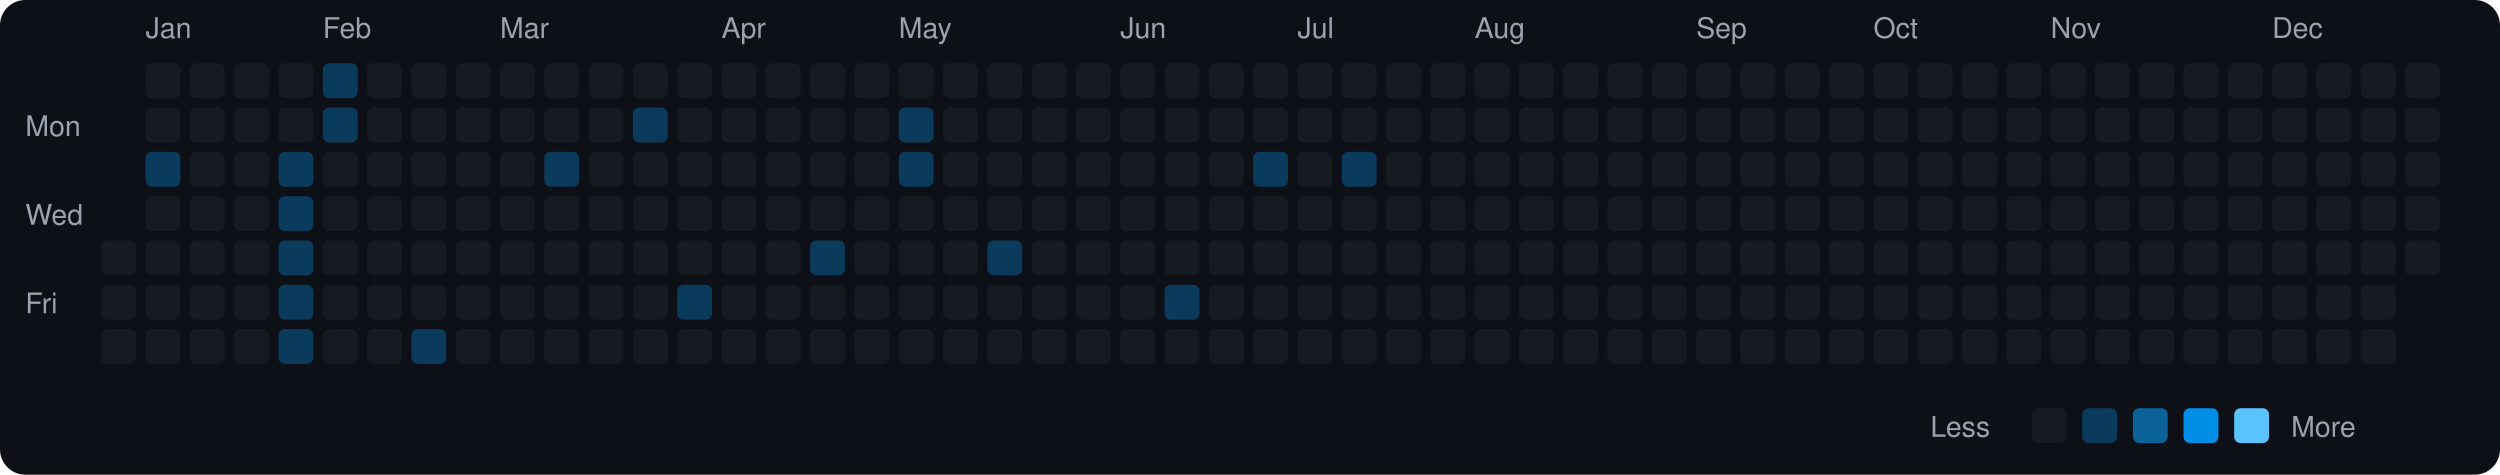
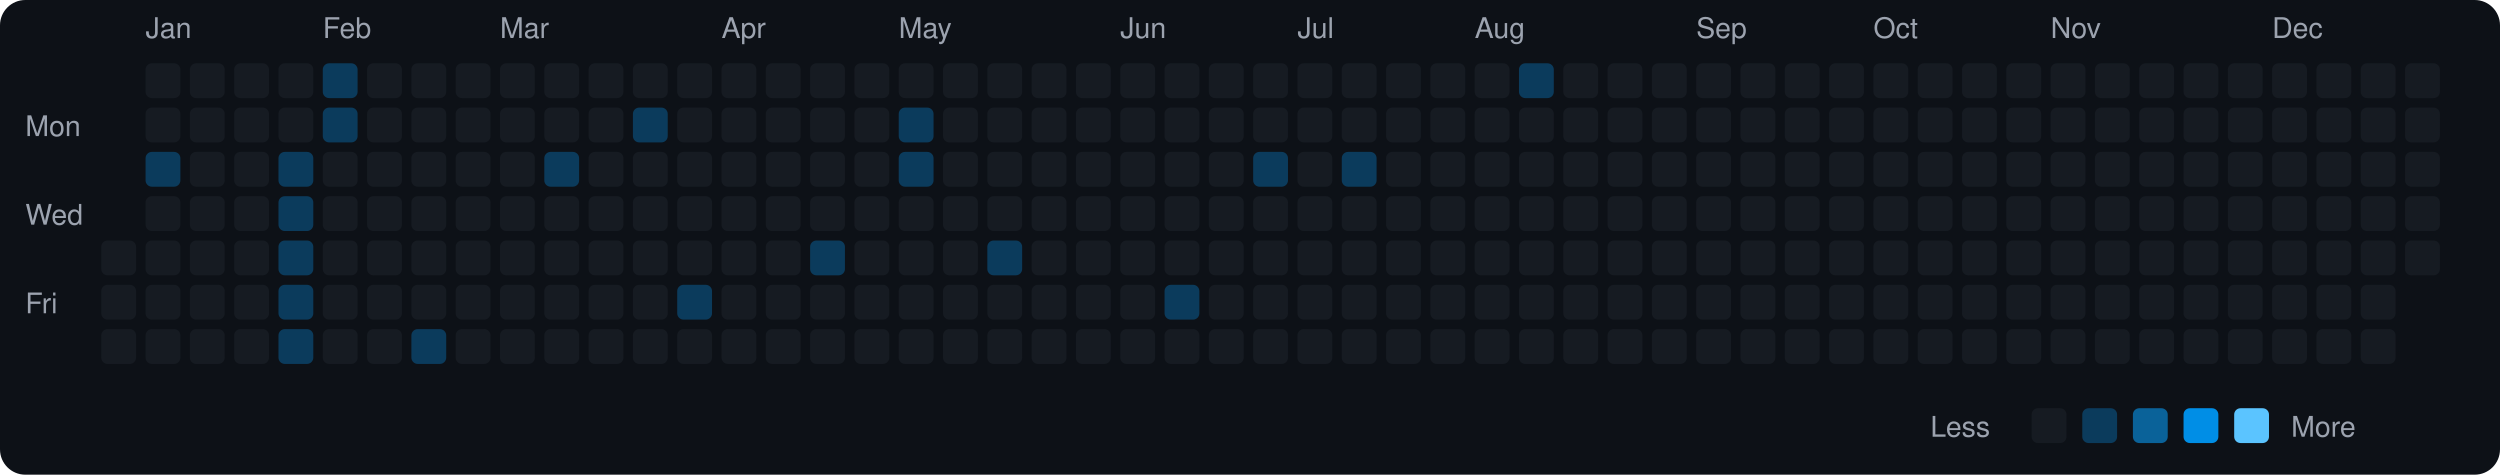
<svg xmlns="http://www.w3.org/2000/svg" viewBox="0 0 790 150" width="790" height="150">
  <rect width="790" height="150" fill="#0d1117" rx="8" ry="8" />
  <text x="8" y="43" fill="#9ca3af" font-size="9" font-family="-apple-system, BlinkMacSystemFont, 'Segoe UI', Helvetica, Arial, sans-serif">Mon</text>
  <text x="8" y="71" fill="#9ca3af" font-size="9" font-family="-apple-system, BlinkMacSystemFont, 'Segoe UI', Helvetica, Arial, sans-serif">Wed</text>
  <text x="8" y="99" fill="#9ca3af" font-size="9" font-family="-apple-system, BlinkMacSystemFont, 'Segoe UI', Helvetica, Arial, sans-serif">Fri</text>
  <rect x="32" y="76" width="11" height="11" rx="2" ry="2" fill="#161b22">
    </rect>
  <rect x="32" y="90" width="11" height="11" rx="2" ry="2" fill="#161b22">
    </rect>
  <rect x="32" y="104" width="11" height="11" rx="2" ry="2" fill="#161b22">
    </rect>
  <text x="46" y="12" fill="#9ca3af" font-size="9" font-family="-apple-system, BlinkMacSystemFont, 'Segoe UI', Helvetica, Arial, sans-serif">Jan</text>
  <rect x="46" y="20" width="11" height="11" rx="2" ry="2" fill="#161b22">
    </rect>
  <rect x="46" y="34" width="11" height="11" rx="2" ry="2" fill="#161b22">
    </rect>
  <rect x="46" y="48" width="11" height="11" rx="2" ry="2" fill="#0b3b5c">
    </rect>
  <rect x="46" y="62" width="11" height="11" rx="2" ry="2" fill="#161b22">
    </rect>
  <rect x="46" y="76" width="11" height="11" rx="2" ry="2" fill="#161b22">
    </rect>
  <rect x="46" y="90" width="11" height="11" rx="2" ry="2" fill="#161b22">
    </rect>
  <rect x="46" y="104" width="11" height="11" rx="2" ry="2" fill="#161b22">
    </rect>
  <rect x="60" y="20" width="11" height="11" rx="2" ry="2" fill="#161b22">
    </rect>
  <rect x="60" y="34" width="11" height="11" rx="2" ry="2" fill="#161b22">
    </rect>
  <rect x="60" y="48" width="11" height="11" rx="2" ry="2" fill="#161b22">
    </rect>
  <rect x="60" y="62" width="11" height="11" rx="2" ry="2" fill="#161b22">
    </rect>
  <rect x="60" y="76" width="11" height="11" rx="2" ry="2" fill="#161b22">
    </rect>
  <rect x="60" y="90" width="11" height="11" rx="2" ry="2" fill="#161b22">
    </rect>
  <rect x="60" y="104" width="11" height="11" rx="2" ry="2" fill="#161b22">
    </rect>
  <rect x="74" y="20" width="11" height="11" rx="2" ry="2" fill="#161b22">
    </rect>
  <rect x="74" y="34" width="11" height="11" rx="2" ry="2" fill="#161b22">
    </rect>
  <rect x="74" y="48" width="11" height="11" rx="2" ry="2" fill="#161b22">
    </rect>
  <rect x="74" y="62" width="11" height="11" rx="2" ry="2" fill="#161b22">
    </rect>
  <rect x="74" y="76" width="11" height="11" rx="2" ry="2" fill="#161b22">
    </rect>
  <rect x="74" y="90" width="11" height="11" rx="2" ry="2" fill="#161b22">
    </rect>
  <rect x="74" y="104" width="11" height="11" rx="2" ry="2" fill="#161b22">
    </rect>
  <rect x="88" y="20" width="11" height="11" rx="2" ry="2" fill="#161b22">
    </rect>
  <rect x="88" y="34" width="11" height="11" rx="2" ry="2" fill="#161b22">
    </rect>
  <rect x="88" y="48" width="11" height="11" rx="2" ry="2" fill="#0b3b5c">
    </rect>
  <rect x="88" y="62" width="11" height="11" rx="2" ry="2" fill="#0b3b5c">
    </rect>
  <rect x="88" y="76" width="11" height="11" rx="2" ry="2" fill="#0b3b5c">
    </rect>
  <rect x="88" y="90" width="11" height="11" rx="2" ry="2" fill="#0b3b5c">
    </rect>
  <rect x="88" y="104" width="11" height="11" rx="2" ry="2" fill="#0b3b5c">
    </rect>
  <text x="102" y="12" fill="#9ca3af" font-size="9" font-family="-apple-system, BlinkMacSystemFont, 'Segoe UI', Helvetica, Arial, sans-serif">Feb</text>
  <rect x="102" y="20" width="11" height="11" rx="2" ry="2" fill="#0b3b5c">
    </rect>
  <rect x="102" y="34" width="11" height="11" rx="2" ry="2" fill="#0b3b5c">
    </rect>
  <rect x="102" y="48" width="11" height="11" rx="2" ry="2" fill="#161b22">
    </rect>
  <rect x="102" y="62" width="11" height="11" rx="2" ry="2" fill="#161b22">
    </rect>
  <rect x="102" y="76" width="11" height="11" rx="2" ry="2" fill="#161b22">
    </rect>
  <rect x="102" y="90" width="11" height="11" rx="2" ry="2" fill="#161b22">
    </rect>
  <rect x="102" y="104" width="11" height="11" rx="2" ry="2" fill="#161b22">
    </rect>
  <rect x="116" y="20" width="11" height="11" rx="2" ry="2" fill="#161b22">
    </rect>
  <rect x="116" y="34" width="11" height="11" rx="2" ry="2" fill="#161b22">
    </rect>
  <rect x="116" y="48" width="11" height="11" rx="2" ry="2" fill="#161b22">
    </rect>
  <rect x="116" y="62" width="11" height="11" rx="2" ry="2" fill="#161b22">
    </rect>
  <rect x="116" y="76" width="11" height="11" rx="2" ry="2" fill="#161b22">
    </rect>
  <rect x="116" y="90" width="11" height="11" rx="2" ry="2" fill="#161b22">
    </rect>
  <rect x="116" y="104" width="11" height="11" rx="2" ry="2" fill="#161b22">
    </rect>
  <rect x="130" y="20" width="11" height="11" rx="2" ry="2" fill="#161b22">
    </rect>
  <rect x="130" y="34" width="11" height="11" rx="2" ry="2" fill="#161b22">
    </rect>
  <rect x="130" y="48" width="11" height="11" rx="2" ry="2" fill="#161b22">
    </rect>
  <rect x="130" y="62" width="11" height="11" rx="2" ry="2" fill="#161b22">
    </rect>
  <rect x="130" y="76" width="11" height="11" rx="2" ry="2" fill="#161b22">
    </rect>
  <rect x="130" y="90" width="11" height="11" rx="2" ry="2" fill="#161b22">
    </rect>
  <rect x="130" y="104" width="11" height="11" rx="2" ry="2" fill="#0b3b5c">
    </rect>
  <rect x="144" y="20" width="11" height="11" rx="2" ry="2" fill="#161b22">
    </rect>
  <rect x="144" y="34" width="11" height="11" rx="2" ry="2" fill="#161b22">
    </rect>
  <rect x="144" y="48" width="11" height="11" rx="2" ry="2" fill="#161b22">
    </rect>
  <rect x="144" y="62" width="11" height="11" rx="2" ry="2" fill="#161b22">
    </rect>
  <rect x="144" y="76" width="11" height="11" rx="2" ry="2" fill="#161b22">
    </rect>
  <rect x="144" y="90" width="11" height="11" rx="2" ry="2" fill="#161b22">
    </rect>
  <rect x="144" y="104" width="11" height="11" rx="2" ry="2" fill="#161b22">
    </rect>
  <text x="158" y="12" fill="#9ca3af" font-size="9" font-family="-apple-system, BlinkMacSystemFont, 'Segoe UI', Helvetica, Arial, sans-serif">Mar</text>
  <rect x="158" y="20" width="11" height="11" rx="2" ry="2" fill="#161b22">
    </rect>
  <rect x="158" y="34" width="11" height="11" rx="2" ry="2" fill="#161b22">
    </rect>
  <rect x="158" y="48" width="11" height="11" rx="2" ry="2" fill="#161b22">
    </rect>
  <rect x="158" y="62" width="11" height="11" rx="2" ry="2" fill="#161b22">
    </rect>
  <rect x="158" y="76" width="11" height="11" rx="2" ry="2" fill="#161b22">
    </rect>
  <rect x="158" y="90" width="11" height="11" rx="2" ry="2" fill="#161b22">
    </rect>
  <rect x="158" y="104" width="11" height="11" rx="2" ry="2" fill="#161b22">
    </rect>
  <rect x="172" y="20" width="11" height="11" rx="2" ry="2" fill="#161b22">
    </rect>
  <rect x="172" y="34" width="11" height="11" rx="2" ry="2" fill="#161b22">
    </rect>
  <rect x="172" y="48" width="11" height="11" rx="2" ry="2" fill="#0b3b5c">
    </rect>
  <rect x="172" y="62" width="11" height="11" rx="2" ry="2" fill="#161b22">
    </rect>
  <rect x="172" y="76" width="11" height="11" rx="2" ry="2" fill="#161b22">
    </rect>
  <rect x="172" y="90" width="11" height="11" rx="2" ry="2" fill="#161b22">
    </rect>
  <rect x="172" y="104" width="11" height="11" rx="2" ry="2" fill="#161b22">
    </rect>
  <rect x="186" y="20" width="11" height="11" rx="2" ry="2" fill="#161b22">
    </rect>
  <rect x="186" y="34" width="11" height="11" rx="2" ry="2" fill="#161b22">
    </rect>
  <rect x="186" y="48" width="11" height="11" rx="2" ry="2" fill="#161b22">
    </rect>
  <rect x="186" y="62" width="11" height="11" rx="2" ry="2" fill="#161b22">
    </rect>
  <rect x="186" y="76" width="11" height="11" rx="2" ry="2" fill="#161b22">
    </rect>
  <rect x="186" y="90" width="11" height="11" rx="2" ry="2" fill="#161b22">
    </rect>
  <rect x="186" y="104" width="11" height="11" rx="2" ry="2" fill="#161b22">
    </rect>
  <rect x="200" y="20" width="11" height="11" rx="2" ry="2" fill="#161b22">
    </rect>
  <rect x="200" y="34" width="11" height="11" rx="2" ry="2" fill="#0b3b5c">
    </rect>
  <rect x="200" y="48" width="11" height="11" rx="2" ry="2" fill="#161b22">
    </rect>
  <rect x="200" y="62" width="11" height="11" rx="2" ry="2" fill="#161b22">
    </rect>
  <rect x="200" y="76" width="11" height="11" rx="2" ry="2" fill="#161b22">
    </rect>
  <rect x="200" y="90" width="11" height="11" rx="2" ry="2" fill="#161b22">
    </rect>
  <rect x="200" y="104" width="11" height="11" rx="2" ry="2" fill="#161b22">
    </rect>
  <rect x="214" y="20" width="11" height="11" rx="2" ry="2" fill="#161b22">
    </rect>
  <rect x="214" y="34" width="11" height="11" rx="2" ry="2" fill="#161b22">
    </rect>
  <rect x="214" y="48" width="11" height="11" rx="2" ry="2" fill="#161b22">
    </rect>
  <rect x="214" y="62" width="11" height="11" rx="2" ry="2" fill="#161b22">
    </rect>
  <rect x="214" y="76" width="11" height="11" rx="2" ry="2" fill="#161b22">
    </rect>
  <rect x="214" y="90" width="11" height="11" rx="2" ry="2" fill="#0b3b5c">
    </rect>
  <rect x="214" y="104" width="11" height="11" rx="2" ry="2" fill="#161b22">
    </rect>
  <text x="228" y="12" fill="#9ca3af" font-size="9" font-family="-apple-system, BlinkMacSystemFont, 'Segoe UI', Helvetica, Arial, sans-serif">Apr</text>
  <rect x="228" y="20" width="11" height="11" rx="2" ry="2" fill="#161b22">
    </rect>
  <rect x="228" y="34" width="11" height="11" rx="2" ry="2" fill="#161b22">
    </rect>
  <rect x="228" y="48" width="11" height="11" rx="2" ry="2" fill="#161b22">
    </rect>
  <rect x="228" y="62" width="11" height="11" rx="2" ry="2" fill="#161b22">
    </rect>
  <rect x="228" y="76" width="11" height="11" rx="2" ry="2" fill="#161b22">
    </rect>
  <rect x="228" y="90" width="11" height="11" rx="2" ry="2" fill="#161b22">
    </rect>
  <rect x="228" y="104" width="11" height="11" rx="2" ry="2" fill="#161b22">
    </rect>
  <rect x="242" y="20" width="11" height="11" rx="2" ry="2" fill="#161b22">
    </rect>
  <rect x="242" y="34" width="11" height="11" rx="2" ry="2" fill="#161b22">
    </rect>
  <rect x="242" y="48" width="11" height="11" rx="2" ry="2" fill="#161b22">
    </rect>
  <rect x="242" y="62" width="11" height="11" rx="2" ry="2" fill="#161b22">
    </rect>
  <rect x="242" y="76" width="11" height="11" rx="2" ry="2" fill="#161b22">
    </rect>
  <rect x="242" y="90" width="11" height="11" rx="2" ry="2" fill="#161b22">
    </rect>
  <rect x="242" y="104" width="11" height="11" rx="2" ry="2" fill="#161b22">
    </rect>
  <rect x="256" y="20" width="11" height="11" rx="2" ry="2" fill="#161b22">
    </rect>
  <rect x="256" y="34" width="11" height="11" rx="2" ry="2" fill="#161b22">
    </rect>
  <rect x="256" y="48" width="11" height="11" rx="2" ry="2" fill="#161b22">
    </rect>
  <rect x="256" y="62" width="11" height="11" rx="2" ry="2" fill="#161b22">
    </rect>
  <rect x="256" y="76" width="11" height="11" rx="2" ry="2" fill="#0b3b5c">
    </rect>
  <rect x="256" y="90" width="11" height="11" rx="2" ry="2" fill="#161b22">
    </rect>
  <rect x="256" y="104" width="11" height="11" rx="2" ry="2" fill="#161b22">
    </rect>
  <rect x="270" y="20" width="11" height="11" rx="2" ry="2" fill="#161b22">
    </rect>
  <rect x="270" y="34" width="11" height="11" rx="2" ry="2" fill="#161b22">
    </rect>
  <rect x="270" y="48" width="11" height="11" rx="2" ry="2" fill="#161b22">
    </rect>
  <rect x="270" y="62" width="11" height="11" rx="2" ry="2" fill="#161b22">
    </rect>
  <rect x="270" y="76" width="11" height="11" rx="2" ry="2" fill="#161b22">
    </rect>
  <rect x="270" y="90" width="11" height="11" rx="2" ry="2" fill="#161b22">
    </rect>
  <rect x="270" y="104" width="11" height="11" rx="2" ry="2" fill="#161b22">
    </rect>
  <text x="284" y="12" fill="#9ca3af" font-size="9" font-family="-apple-system, BlinkMacSystemFont, 'Segoe UI', Helvetica, Arial, sans-serif">May</text>
  <rect x="284" y="20" width="11" height="11" rx="2" ry="2" fill="#161b22">
    </rect>
  <rect x="284" y="34" width="11" height="11" rx="2" ry="2" fill="#0b3b5c">
    </rect>
  <rect x="284" y="48" width="11" height="11" rx="2" ry="2" fill="#0b3b5c">
    </rect>
  <rect x="284" y="62" width="11" height="11" rx="2" ry="2" fill="#161b22">
    </rect>
  <rect x="284" y="76" width="11" height="11" rx="2" ry="2" fill="#161b22">
    </rect>
  <rect x="284" y="90" width="11" height="11" rx="2" ry="2" fill="#161b22">
    </rect>
  <rect x="284" y="104" width="11" height="11" rx="2" ry="2" fill="#161b22">
    </rect>
  <rect x="298" y="20" width="11" height="11" rx="2" ry="2" fill="#161b22">
    </rect>
  <rect x="298" y="34" width="11" height="11" rx="2" ry="2" fill="#161b22">
    </rect>
  <rect x="298" y="48" width="11" height="11" rx="2" ry="2" fill="#161b22">
    </rect>
  <rect x="298" y="62" width="11" height="11" rx="2" ry="2" fill="#161b22">
    </rect>
  <rect x="298" y="76" width="11" height="11" rx="2" ry="2" fill="#161b22">
    </rect>
  <rect x="298" y="90" width="11" height="11" rx="2" ry="2" fill="#161b22">
    </rect>
  <rect x="298" y="104" width="11" height="11" rx="2" ry="2" fill="#161b22">
    </rect>
  <rect x="312" y="20" width="11" height="11" rx="2" ry="2" fill="#161b22">
    </rect>
  <rect x="312" y="34" width="11" height="11" rx="2" ry="2" fill="#161b22">
    </rect>
  <rect x="312" y="48" width="11" height="11" rx="2" ry="2" fill="#161b22">
    </rect>
  <rect x="312" y="62" width="11" height="11" rx="2" ry="2" fill="#161b22">
    </rect>
  <rect x="312" y="76" width="11" height="11" rx="2" ry="2" fill="#0b3b5c">
    </rect>
  <rect x="312" y="90" width="11" height="11" rx="2" ry="2" fill="#161b22">
    </rect>
  <rect x="312" y="104" width="11" height="11" rx="2" ry="2" fill="#161b22">
    </rect>
  <rect x="326" y="20" width="11" height="11" rx="2" ry="2" fill="#161b22">
    </rect>
  <rect x="326" y="34" width="11" height="11" rx="2" ry="2" fill="#161b22">
    </rect>
  <rect x="326" y="48" width="11" height="11" rx="2" ry="2" fill="#161b22">
    </rect>
  <rect x="326" y="62" width="11" height="11" rx="2" ry="2" fill="#161b22">
    </rect>
  <rect x="326" y="76" width="11" height="11" rx="2" ry="2" fill="#161b22">
    </rect>
  <rect x="326" y="90" width="11" height="11" rx="2" ry="2" fill="#161b22">
    </rect>
  <rect x="326" y="104" width="11" height="11" rx="2" ry="2" fill="#161b22">
    </rect>
  <rect x="340" y="20" width="11" height="11" rx="2" ry="2" fill="#161b22">
    </rect>
  <rect x="340" y="34" width="11" height="11" rx="2" ry="2" fill="#161b22">
    </rect>
  <rect x="340" y="48" width="11" height="11" rx="2" ry="2" fill="#161b22">
    </rect>
  <rect x="340" y="62" width="11" height="11" rx="2" ry="2" fill="#161b22">
    </rect>
  <rect x="340" y="76" width="11" height="11" rx="2" ry="2" fill="#161b22">
    </rect>
  <rect x="340" y="90" width="11" height="11" rx="2" ry="2" fill="#161b22">
    </rect>
  <rect x="340" y="104" width="11" height="11" rx="2" ry="2" fill="#161b22">
    </rect>
  <text x="354" y="12" fill="#9ca3af" font-size="9" font-family="-apple-system, BlinkMacSystemFont, 'Segoe UI', Helvetica, Arial, sans-serif">Jun</text>
  <rect x="354" y="20" width="11" height="11" rx="2" ry="2" fill="#161b22">
    </rect>
  <rect x="354" y="34" width="11" height="11" rx="2" ry="2" fill="#161b22">
    </rect>
  <rect x="354" y="48" width="11" height="11" rx="2" ry="2" fill="#161b22">
    </rect>
  <rect x="354" y="62" width="11" height="11" rx="2" ry="2" fill="#161b22">
    </rect>
  <rect x="354" y="76" width="11" height="11" rx="2" ry="2" fill="#161b22">
    </rect>
  <rect x="354" y="90" width="11" height="11" rx="2" ry="2" fill="#161b22">
    </rect>
  <rect x="354" y="104" width="11" height="11" rx="2" ry="2" fill="#161b22">
    </rect>
  <rect x="368" y="20" width="11" height="11" rx="2" ry="2" fill="#161b22">
    </rect>
  <rect x="368" y="34" width="11" height="11" rx="2" ry="2" fill="#161b22">
    </rect>
  <rect x="368" y="48" width="11" height="11" rx="2" ry="2" fill="#161b22">
    </rect>
  <rect x="368" y="62" width="11" height="11" rx="2" ry="2" fill="#161b22">
    </rect>
  <rect x="368" y="76" width="11" height="11" rx="2" ry="2" fill="#161b22">
    </rect>
  <rect x="368" y="90" width="11" height="11" rx="2" ry="2" fill="#0b3b5c">
    </rect>
  <rect x="368" y="104" width="11" height="11" rx="2" ry="2" fill="#161b22">
    </rect>
  <rect x="382" y="20" width="11" height="11" rx="2" ry="2" fill="#161b22">
    </rect>
  <rect x="382" y="34" width="11" height="11" rx="2" ry="2" fill="#161b22">
    </rect>
  <rect x="382" y="48" width="11" height="11" rx="2" ry="2" fill="#161b22">
    </rect>
  <rect x="382" y="62" width="11" height="11" rx="2" ry="2" fill="#161b22">
    </rect>
  <rect x="382" y="76" width="11" height="11" rx="2" ry="2" fill="#161b22">
    </rect>
  <rect x="382" y="90" width="11" height="11" rx="2" ry="2" fill="#161b22">
    </rect>
  <rect x="382" y="104" width="11" height="11" rx="2" ry="2" fill="#161b22">
    </rect>
  <rect x="396" y="20" width="11" height="11" rx="2" ry="2" fill="#161b22">
    </rect>
  <rect x="396" y="34" width="11" height="11" rx="2" ry="2" fill="#161b22">
    </rect>
  <rect x="396" y="48" width="11" height="11" rx="2" ry="2" fill="#0b3b5c">
    </rect>
  <rect x="396" y="62" width="11" height="11" rx="2" ry="2" fill="#161b22">
    </rect>
  <rect x="396" y="76" width="11" height="11" rx="2" ry="2" fill="#161b22">
    </rect>
  <rect x="396" y="90" width="11" height="11" rx="2" ry="2" fill="#161b22">
    </rect>
  <rect x="396" y="104" width="11" height="11" rx="2" ry="2" fill="#161b22">
    </rect>
  <text x="410" y="12" fill="#9ca3af" font-size="9" font-family="-apple-system, BlinkMacSystemFont, 'Segoe UI', Helvetica, Arial, sans-serif">Jul</text>
  <rect x="410" y="20" width="11" height="11" rx="2" ry="2" fill="#161b22">
    </rect>
  <rect x="410" y="34" width="11" height="11" rx="2" ry="2" fill="#161b22">
    </rect>
  <rect x="410" y="48" width="11" height="11" rx="2" ry="2" fill="#161b22">
    </rect>
  <rect x="410" y="62" width="11" height="11" rx="2" ry="2" fill="#161b22">
    </rect>
  <rect x="410" y="76" width="11" height="11" rx="2" ry="2" fill="#161b22">
    </rect>
  <rect x="410" y="90" width="11" height="11" rx="2" ry="2" fill="#161b22">
    </rect>
  <rect x="410" y="104" width="11" height="11" rx="2" ry="2" fill="#161b22">
    </rect>
  <rect x="424" y="20" width="11" height="11" rx="2" ry="2" fill="#161b22">
    </rect>
  <rect x="424" y="34" width="11" height="11" rx="2" ry="2" fill="#161b22">
    </rect>
  <rect x="424" y="48" width="11" height="11" rx="2" ry="2" fill="#0b3b5c">
    </rect>
  <rect x="424" y="62" width="11" height="11" rx="2" ry="2" fill="#161b22">
    </rect>
  <rect x="424" y="76" width="11" height="11" rx="2" ry="2" fill="#161b22">
    </rect>
  <rect x="424" y="90" width="11" height="11" rx="2" ry="2" fill="#161b22">
    </rect>
  <rect x="424" y="104" width="11" height="11" rx="2" ry="2" fill="#161b22">
    </rect>
  <rect x="438" y="20" width="11" height="11" rx="2" ry="2" fill="#161b22">
    </rect>
  <rect x="438" y="34" width="11" height="11" rx="2" ry="2" fill="#161b22">
    </rect>
  <rect x="438" y="48" width="11" height="11" rx="2" ry="2" fill="#161b22">
    </rect>
  <rect x="438" y="62" width="11" height="11" rx="2" ry="2" fill="#161b22">
    </rect>
  <rect x="438" y="76" width="11" height="11" rx="2" ry="2" fill="#161b22">
    </rect>
  <rect x="438" y="90" width="11" height="11" rx="2" ry="2" fill="#161b22">
    </rect>
  <rect x="438" y="104" width="11" height="11" rx="2" ry="2" fill="#161b22">
    </rect>
  <rect x="452" y="20" width="11" height="11" rx="2" ry="2" fill="#161b22">
    </rect>
  <rect x="452" y="34" width="11" height="11" rx="2" ry="2" fill="#161b22">
    </rect>
  <rect x="452" y="48" width="11" height="11" rx="2" ry="2" fill="#161b22">
    </rect>
  <rect x="452" y="62" width="11" height="11" rx="2" ry="2" fill="#161b22">
    </rect>
  <rect x="452" y="76" width="11" height="11" rx="2" ry="2" fill="#161b22">
    </rect>
  <rect x="452" y="90" width="11" height="11" rx="2" ry="2" fill="#161b22">
    </rect>
  <rect x="452" y="104" width="11" height="11" rx="2" ry="2" fill="#161b22">
    </rect>
  <text x="466" y="12" fill="#9ca3af" font-size="9" font-family="-apple-system, BlinkMacSystemFont, 'Segoe UI', Helvetica, Arial, sans-serif">Aug</text>
  <rect x="466" y="20" width="11" height="11" rx="2" ry="2" fill="#161b22">
    </rect>
  <rect x="466" y="34" width="11" height="11" rx="2" ry="2" fill="#161b22">
    </rect>
  <rect x="466" y="48" width="11" height="11" rx="2" ry="2" fill="#161b22">
    </rect>
  <rect x="466" y="62" width="11" height="11" rx="2" ry="2" fill="#161b22">
    </rect>
  <rect x="466" y="76" width="11" height="11" rx="2" ry="2" fill="#161b22">
    </rect>
  <rect x="466" y="90" width="11" height="11" rx="2" ry="2" fill="#161b22">
    </rect>
  <rect x="466" y="104" width="11" height="11" rx="2" ry="2" fill="#161b22">
    </rect>
-   <rect x="480" y="20" width="11" height="11" rx="2" ry="2" fill="#161b22">
+   <rect x="480" y="20" width="11" height="11" rx="2" ry="2" fill="#0b3b5c">
    </rect>
  <rect x="480" y="34" width="11" height="11" rx="2" ry="2" fill="#161b22">
    </rect>
  <rect x="480" y="48" width="11" height="11" rx="2" ry="2" fill="#161b22">
    </rect>
  <rect x="480" y="62" width="11" height="11" rx="2" ry="2" fill="#161b22">
    </rect>
  <rect x="480" y="76" width="11" height="11" rx="2" ry="2" fill="#161b22">
    </rect>
  <rect x="480" y="90" width="11" height="11" rx="2" ry="2" fill="#161b22">
    </rect>
  <rect x="480" y="104" width="11" height="11" rx="2" ry="2" fill="#161b22">
    </rect>
  <rect x="494" y="20" width="11" height="11" rx="2" ry="2" fill="#161b22">
    </rect>
  <rect x="494" y="34" width="11" height="11" rx="2" ry="2" fill="#161b22">
    </rect>
  <rect x="494" y="48" width="11" height="11" rx="2" ry="2" fill="#161b22">
    </rect>
  <rect x="494" y="62" width="11" height="11" rx="2" ry="2" fill="#161b22">
    </rect>
  <rect x="494" y="76" width="11" height="11" rx="2" ry="2" fill="#161b22">
    </rect>
  <rect x="494" y="90" width="11" height="11" rx="2" ry="2" fill="#161b22">
    </rect>
  <rect x="494" y="104" width="11" height="11" rx="2" ry="2" fill="#161b22">
    </rect>
  <rect x="508" y="20" width="11" height="11" rx="2" ry="2" fill="#161b22">
    </rect>
  <rect x="508" y="34" width="11" height="11" rx="2" ry="2" fill="#161b22">
    </rect>
  <rect x="508" y="48" width="11" height="11" rx="2" ry="2" fill="#161b22">
    </rect>
  <rect x="508" y="62" width="11" height="11" rx="2" ry="2" fill="#161b22">
    </rect>
  <rect x="508" y="76" width="11" height="11" rx="2" ry="2" fill="#161b22">
    </rect>
  <rect x="508" y="90" width="11" height="11" rx="2" ry="2" fill="#161b22">
    </rect>
  <rect x="508" y="104" width="11" height="11" rx="2" ry="2" fill="#161b22">
    </rect>
  <rect x="522" y="20" width="11" height="11" rx="2" ry="2" fill="#161b22">
    </rect>
  <rect x="522" y="34" width="11" height="11" rx="2" ry="2" fill="#161b22">
    </rect>
  <rect x="522" y="48" width="11" height="11" rx="2" ry="2" fill="#161b22">
    </rect>
  <rect x="522" y="62" width="11" height="11" rx="2" ry="2" fill="#161b22">
    </rect>
  <rect x="522" y="76" width="11" height="11" rx="2" ry="2" fill="#161b22">
    </rect>
  <rect x="522" y="90" width="11" height="11" rx="2" ry="2" fill="#161b22">
    </rect>
  <rect x="522" y="104" width="11" height="11" rx="2" ry="2" fill="#161b22">
    </rect>
  <text x="536" y="12" fill="#9ca3af" font-size="9" font-family="-apple-system, BlinkMacSystemFont, 'Segoe UI', Helvetica, Arial, sans-serif">Sep</text>
  <rect x="536" y="20" width="11" height="11" rx="2" ry="2" fill="#161b22">
    </rect>
  <rect x="536" y="34" width="11" height="11" rx="2" ry="2" fill="#161b22">
    </rect>
  <rect x="536" y="48" width="11" height="11" rx="2" ry="2" fill="#161b22">
    </rect>
  <rect x="536" y="62" width="11" height="11" rx="2" ry="2" fill="#161b22">
    </rect>
  <rect x="536" y="76" width="11" height="11" rx="2" ry="2" fill="#161b22">
    </rect>
  <rect x="536" y="90" width="11" height="11" rx="2" ry="2" fill="#161b22">
    </rect>
  <rect x="536" y="104" width="11" height="11" rx="2" ry="2" fill="#161b22">
    </rect>
  <rect x="550" y="20" width="11" height="11" rx="2" ry="2" fill="#161b22">
    </rect>
  <rect x="550" y="34" width="11" height="11" rx="2" ry="2" fill="#161b22">
    </rect>
  <rect x="550" y="48" width="11" height="11" rx="2" ry="2" fill="#161b22">
    </rect>
  <rect x="550" y="62" width="11" height="11" rx="2" ry="2" fill="#161b22">
    </rect>
  <rect x="550" y="76" width="11" height="11" rx="2" ry="2" fill="#161b22">
    </rect>
  <rect x="550" y="90" width="11" height="11" rx="2" ry="2" fill="#161b22">
    </rect>
  <rect x="550" y="104" width="11" height="11" rx="2" ry="2" fill="#161b22">
    </rect>
  <rect x="564" y="20" width="11" height="11" rx="2" ry="2" fill="#161b22">
    </rect>
  <rect x="564" y="34" width="11" height="11" rx="2" ry="2" fill="#161b22">
    </rect>
  <rect x="564" y="48" width="11" height="11" rx="2" ry="2" fill="#161b22">
    </rect>
  <rect x="564" y="62" width="11" height="11" rx="2" ry="2" fill="#161b22">
    </rect>
  <rect x="564" y="76" width="11" height="11" rx="2" ry="2" fill="#161b22">
    </rect>
  <rect x="564" y="90" width="11" height="11" rx="2" ry="2" fill="#161b22">
    </rect>
  <rect x="564" y="104" width="11" height="11" rx="2" ry="2" fill="#161b22">
    </rect>
  <rect x="578" y="20" width="11" height="11" rx="2" ry="2" fill="#161b22">
    </rect>
  <rect x="578" y="34" width="11" height="11" rx="2" ry="2" fill="#161b22">
    </rect>
  <rect x="578" y="48" width="11" height="11" rx="2" ry="2" fill="#161b22">
    </rect>
  <rect x="578" y="62" width="11" height="11" rx="2" ry="2" fill="#161b22">
    </rect>
  <rect x="578" y="76" width="11" height="11" rx="2" ry="2" fill="#161b22">
    </rect>
  <rect x="578" y="90" width="11" height="11" rx="2" ry="2" fill="#161b22">
    </rect>
  <rect x="578" y="104" width="11" height="11" rx="2" ry="2" fill="#161b22">
    </rect>
  <text x="592" y="12" fill="#9ca3af" font-size="9" font-family="-apple-system, BlinkMacSystemFont, 'Segoe UI', Helvetica, Arial, sans-serif">Oct</text>
  <rect x="592" y="20" width="11" height="11" rx="2" ry="2" fill="#161b22">
    </rect>
  <rect x="592" y="34" width="11" height="11" rx="2" ry="2" fill="#161b22">
    </rect>
  <rect x="592" y="48" width="11" height="11" rx="2" ry="2" fill="#161b22">
    </rect>
  <rect x="592" y="62" width="11" height="11" rx="2" ry="2" fill="#161b22">
    </rect>
  <rect x="592" y="76" width="11" height="11" rx="2" ry="2" fill="#161b22">
    </rect>
  <rect x="592" y="90" width="11" height="11" rx="2" ry="2" fill="#161b22">
    </rect>
  <rect x="592" y="104" width="11" height="11" rx="2" ry="2" fill="#161b22">
    </rect>
  <rect x="606" y="20" width="11" height="11" rx="2" ry="2" fill="#161b22">
    </rect>
  <rect x="606" y="34" width="11" height="11" rx="2" ry="2" fill="#161b22">
    </rect>
  <rect x="606" y="48" width="11" height="11" rx="2" ry="2" fill="#161b22">
    </rect>
  <rect x="606" y="62" width="11" height="11" rx="2" ry="2" fill="#161b22">
    </rect>
  <rect x="606" y="76" width="11" height="11" rx="2" ry="2" fill="#161b22">
    </rect>
  <rect x="606" y="90" width="11" height="11" rx="2" ry="2" fill="#161b22">
    </rect>
  <rect x="606" y="104" width="11" height="11" rx="2" ry="2" fill="#161b22">
    </rect>
  <rect x="620" y="20" width="11" height="11" rx="2" ry="2" fill="#161b22">
    </rect>
  <rect x="620" y="34" width="11" height="11" rx="2" ry="2" fill="#161b22">
    </rect>
  <rect x="620" y="48" width="11" height="11" rx="2" ry="2" fill="#161b22">
    </rect>
  <rect x="620" y="62" width="11" height="11" rx="2" ry="2" fill="#161b22">
    </rect>
  <rect x="620" y="76" width="11" height="11" rx="2" ry="2" fill="#161b22">
    </rect>
  <rect x="620" y="90" width="11" height="11" rx="2" ry="2" fill="#161b22">
    </rect>
  <rect x="620" y="104" width="11" height="11" rx="2" ry="2" fill="#161b22">
    </rect>
  <rect x="634" y="20" width="11" height="11" rx="2" ry="2" fill="#161b22">
    </rect>
  <rect x="634" y="34" width="11" height="11" rx="2" ry="2" fill="#161b22">
    </rect>
  <rect x="634" y="48" width="11" height="11" rx="2" ry="2" fill="#161b22">
    </rect>
  <rect x="634" y="62" width="11" height="11" rx="2" ry="2" fill="#161b22">
    </rect>
  <rect x="634" y="76" width="11" height="11" rx="2" ry="2" fill="#161b22">
    </rect>
  <rect x="634" y="90" width="11" height="11" rx="2" ry="2" fill="#161b22">
    </rect>
  <rect x="634" y="104" width="11" height="11" rx="2" ry="2" fill="#161b22">
    </rect>
  <text x="648" y="12" fill="#9ca3af" font-size="9" font-family="-apple-system, BlinkMacSystemFont, 'Segoe UI', Helvetica, Arial, sans-serif">Nov</text>
  <rect x="648" y="20" width="11" height="11" rx="2" ry="2" fill="#161b22">
    </rect>
  <rect x="648" y="34" width="11" height="11" rx="2" ry="2" fill="#161b22">
    </rect>
  <rect x="648" y="48" width="11" height="11" rx="2" ry="2" fill="#161b22">
    </rect>
  <rect x="648" y="62" width="11" height="11" rx="2" ry="2" fill="#161b22">
    </rect>
  <rect x="648" y="76" width="11" height="11" rx="2" ry="2" fill="#161b22">
    </rect>
  <rect x="648" y="90" width="11" height="11" rx="2" ry="2" fill="#161b22">
    </rect>
  <rect x="648" y="104" width="11" height="11" rx="2" ry="2" fill="#161b22">
    </rect>
  <rect x="662" y="20" width="11" height="11" rx="2" ry="2" fill="#161b22">
    </rect>
  <rect x="662" y="34" width="11" height="11" rx="2" ry="2" fill="#161b22">
    </rect>
  <rect x="662" y="48" width="11" height="11" rx="2" ry="2" fill="#161b22">
    </rect>
  <rect x="662" y="62" width="11" height="11" rx="2" ry="2" fill="#161b22">
    </rect>
  <rect x="662" y="76" width="11" height="11" rx="2" ry="2" fill="#161b22">
    </rect>
  <rect x="662" y="90" width="11" height="11" rx="2" ry="2" fill="#161b22">
    </rect>
  <rect x="662" y="104" width="11" height="11" rx="2" ry="2" fill="#161b22">
    </rect>
  <rect x="676" y="20" width="11" height="11" rx="2" ry="2" fill="#161b22">
    </rect>
  <rect x="676" y="34" width="11" height="11" rx="2" ry="2" fill="#161b22">
    </rect>
  <rect x="676" y="48" width="11" height="11" rx="2" ry="2" fill="#161b22">
    </rect>
  <rect x="676" y="62" width="11" height="11" rx="2" ry="2" fill="#161b22">
    </rect>
  <rect x="676" y="76" width="11" height="11" rx="2" ry="2" fill="#161b22">
    </rect>
  <rect x="676" y="90" width="11" height="11" rx="2" ry="2" fill="#161b22">
    </rect>
  <rect x="676" y="104" width="11" height="11" rx="2" ry="2" fill="#161b22">
    </rect>
  <rect x="690" y="20" width="11" height="11" rx="2" ry="2" fill="#161b22">
    </rect>
  <rect x="690" y="34" width="11" height="11" rx="2" ry="2" fill="#161b22">
    </rect>
  <rect x="690" y="48" width="11" height="11" rx="2" ry="2" fill="#161b22">
    </rect>
  <rect x="690" y="62" width="11" height="11" rx="2" ry="2" fill="#161b22">
    </rect>
  <rect x="690" y="76" width="11" height="11" rx="2" ry="2" fill="#161b22">
    </rect>
  <rect x="690" y="90" width="11" height="11" rx="2" ry="2" fill="#161b22">
    </rect>
  <rect x="690" y="104" width="11" height="11" rx="2" ry="2" fill="#161b22">
    </rect>
  <rect x="704" y="20" width="11" height="11" rx="2" ry="2" fill="#161b22">
    </rect>
  <rect x="704" y="34" width="11" height="11" rx="2" ry="2" fill="#161b22">
    </rect>
  <rect x="704" y="48" width="11" height="11" rx="2" ry="2" fill="#161b22">
    </rect>
  <rect x="704" y="62" width="11" height="11" rx="2" ry="2" fill="#161b22">
    </rect>
  <rect x="704" y="76" width="11" height="11" rx="2" ry="2" fill="#161b22">
    </rect>
  <rect x="704" y="90" width="11" height="11" rx="2" ry="2" fill="#161b22">
    </rect>
  <rect x="704" y="104" width="11" height="11" rx="2" ry="2" fill="#161b22">
    </rect>
  <text x="718" y="12" fill="#9ca3af" font-size="9" font-family="-apple-system, BlinkMacSystemFont, 'Segoe UI', Helvetica, Arial, sans-serif">Dec</text>
  <rect x="718" y="20" width="11" height="11" rx="2" ry="2" fill="#161b22">
    </rect>
  <rect x="718" y="34" width="11" height="11" rx="2" ry="2" fill="#161b22">
    </rect>
  <rect x="718" y="48" width="11" height="11" rx="2" ry="2" fill="#161b22">
    </rect>
  <rect x="718" y="62" width="11" height="11" rx="2" ry="2" fill="#161b22">
    </rect>
  <rect x="718" y="76" width="11" height="11" rx="2" ry="2" fill="#161b22">
    </rect>
  <rect x="718" y="90" width="11" height="11" rx="2" ry="2" fill="#161b22">
    </rect>
  <rect x="718" y="104" width="11" height="11" rx="2" ry="2" fill="#161b22">
    </rect>
  <rect x="732" y="20" width="11" height="11" rx="2" ry="2" fill="#161b22">
    </rect>
  <rect x="732" y="34" width="11" height="11" rx="2" ry="2" fill="#161b22">
    </rect>
  <rect x="732" y="48" width="11" height="11" rx="2" ry="2" fill="#161b22">
    </rect>
  <rect x="732" y="62" width="11" height="11" rx="2" ry="2" fill="#161b22">
    </rect>
  <rect x="732" y="76" width="11" height="11" rx="2" ry="2" fill="#161b22">
    </rect>
  <rect x="732" y="90" width="11" height="11" rx="2" ry="2" fill="#161b22">
    </rect>
  <rect x="732" y="104" width="11" height="11" rx="2" ry="2" fill="#161b22">
    </rect>
  <rect x="746" y="20" width="11" height="11" rx="2" ry="2" fill="#161b22">
    </rect>
  <rect x="746" y="34" width="11" height="11" rx="2" ry="2" fill="#161b22">
    </rect>
  <rect x="746" y="48" width="11" height="11" rx="2" ry="2" fill="#161b22">
    </rect>
  <rect x="746" y="62" width="11" height="11" rx="2" ry="2" fill="#161b22">
    </rect>
  <rect x="746" y="76" width="11" height="11" rx="2" ry="2" fill="#161b22">
    </rect>
  <rect x="746" y="90" width="11" height="11" rx="2" ry="2" fill="#161b22">
    </rect>
  <rect x="746" y="104" width="11" height="11" rx="2" ry="2" fill="#161b22">
    </rect>
  <rect x="760" y="20" width="11" height="11" rx="2" ry="2" fill="#161b22">
    </rect>
  <rect x="760" y="34" width="11" height="11" rx="2" ry="2" fill="#161b22">
    </rect>
  <rect x="760" y="48" width="11" height="11" rx="2" ry="2" fill="#161b22">
    </rect>
  <rect x="760" y="62" width="11" height="11" rx="2" ry="2" fill="#161b22">
    </rect>
  <rect x="760" y="76" width="11" height="11" rx="2" ry="2" fill="#161b22">
    </rect>
  <text x="610" y="138" fill="#9ca3af" font-size="9" font-family="-apple-system, BlinkMacSystemFont, 'Segoe UI', Helvetica, Arial, sans-serif">Less</text>
  <rect x="642" y="129" width="11" height="11" rx="2" ry="2" fill="#161b22" />
  <rect x="658" y="129" width="11" height="11" rx="2" ry="2" fill="#0b3b5c" />
  <rect x="674" y="129" width="11" height="11" rx="2" ry="2" fill="#0a6299" />
  <rect x="690" y="129" width="11" height="11" rx="2" ry="2" fill="#008ee6" />
  <rect x="706" y="129" width="11" height="11" rx="2" ry="2" fill="#5bc4ff" />
  <text x="724" y="138" fill="#9ca3af" font-size="9" font-family="-apple-system, BlinkMacSystemFont, 'Segoe UI', Helvetica, Arial, sans-serif">More</text>
</svg>
